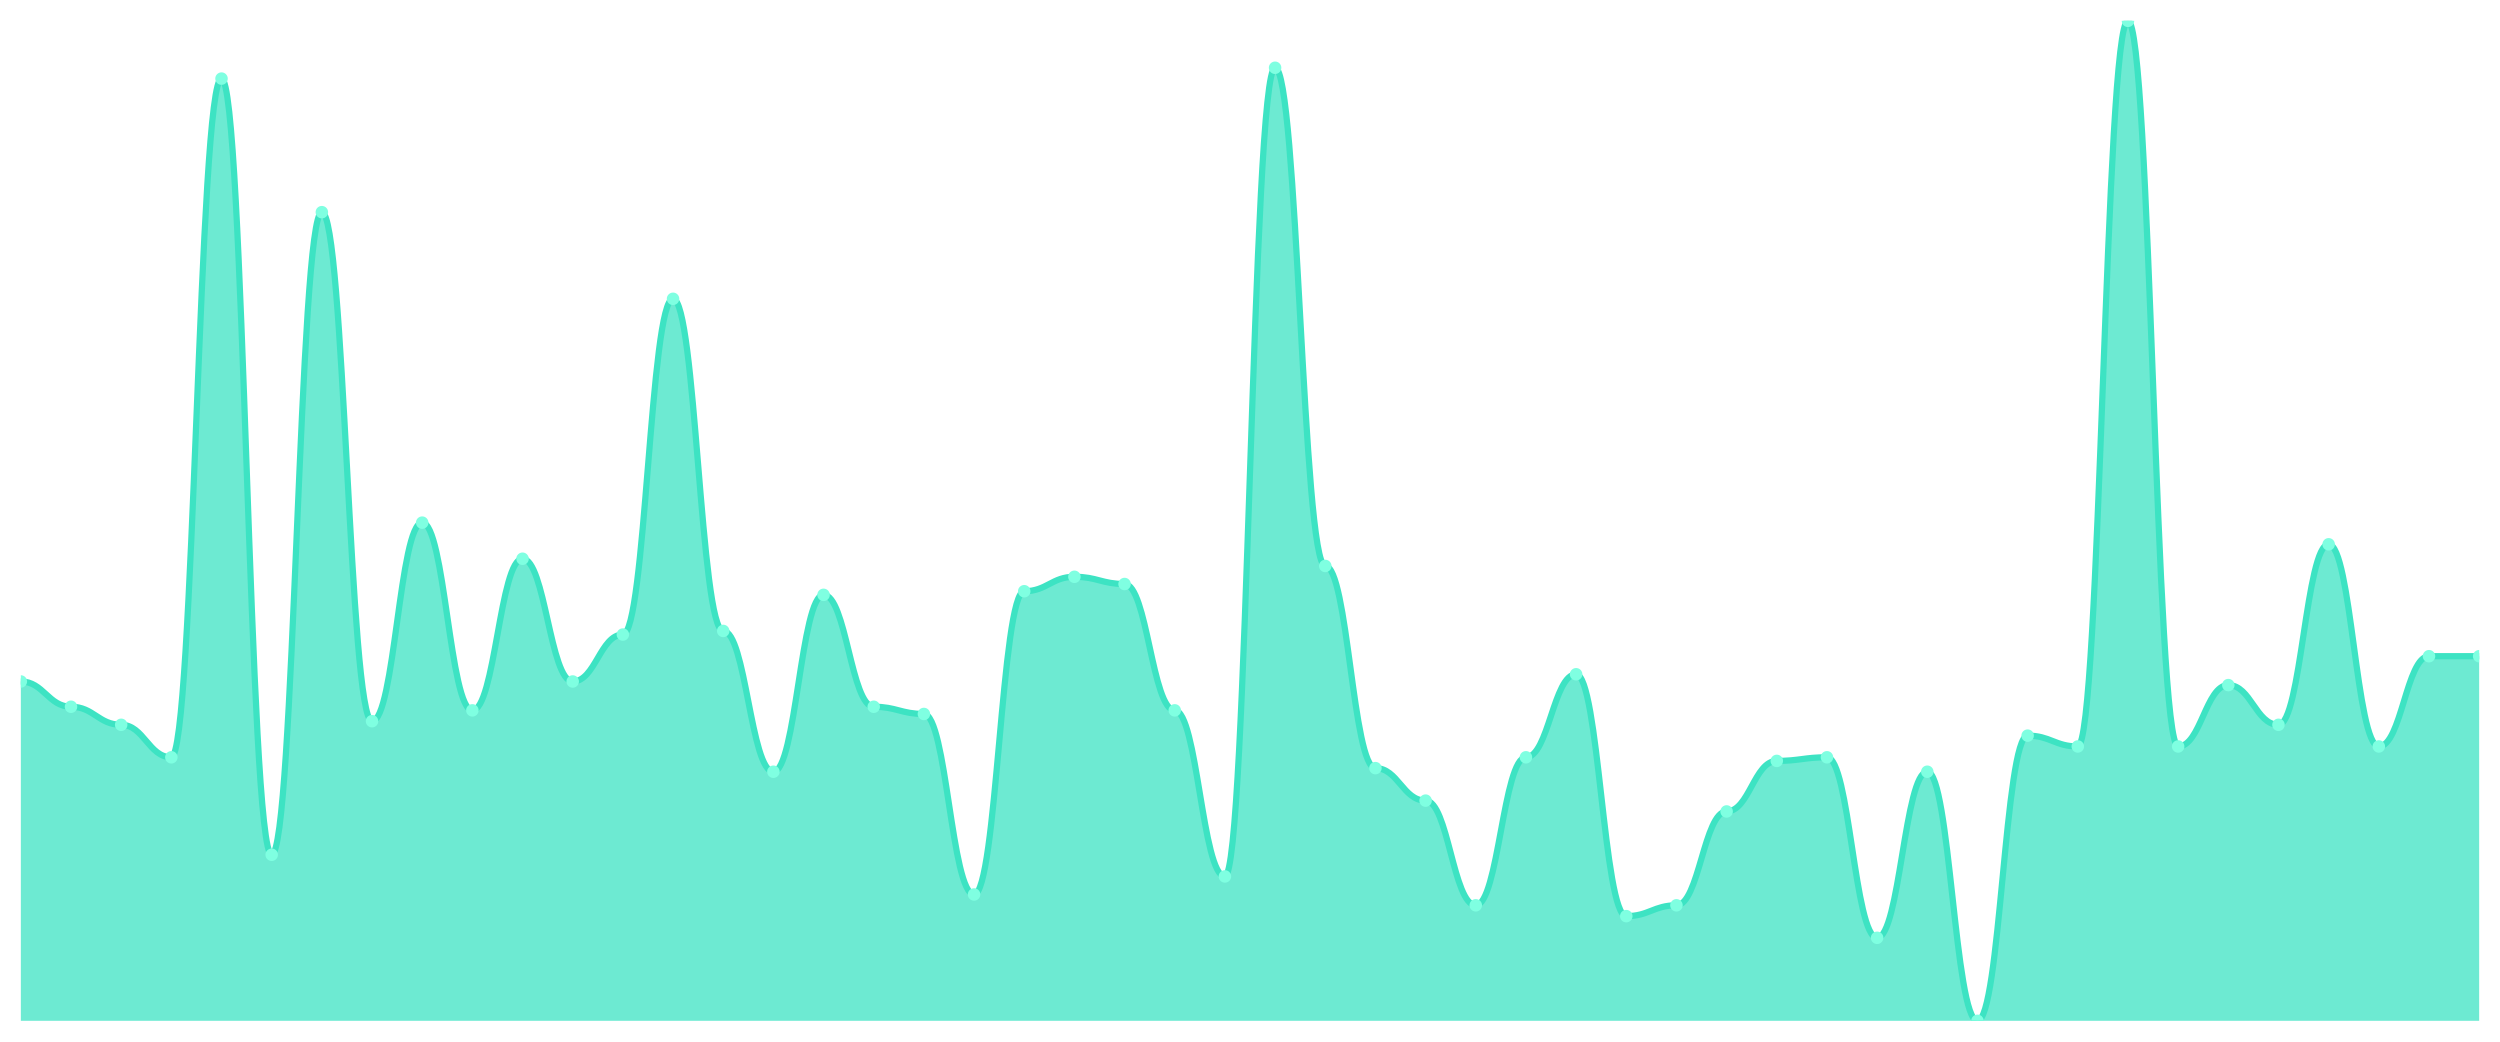
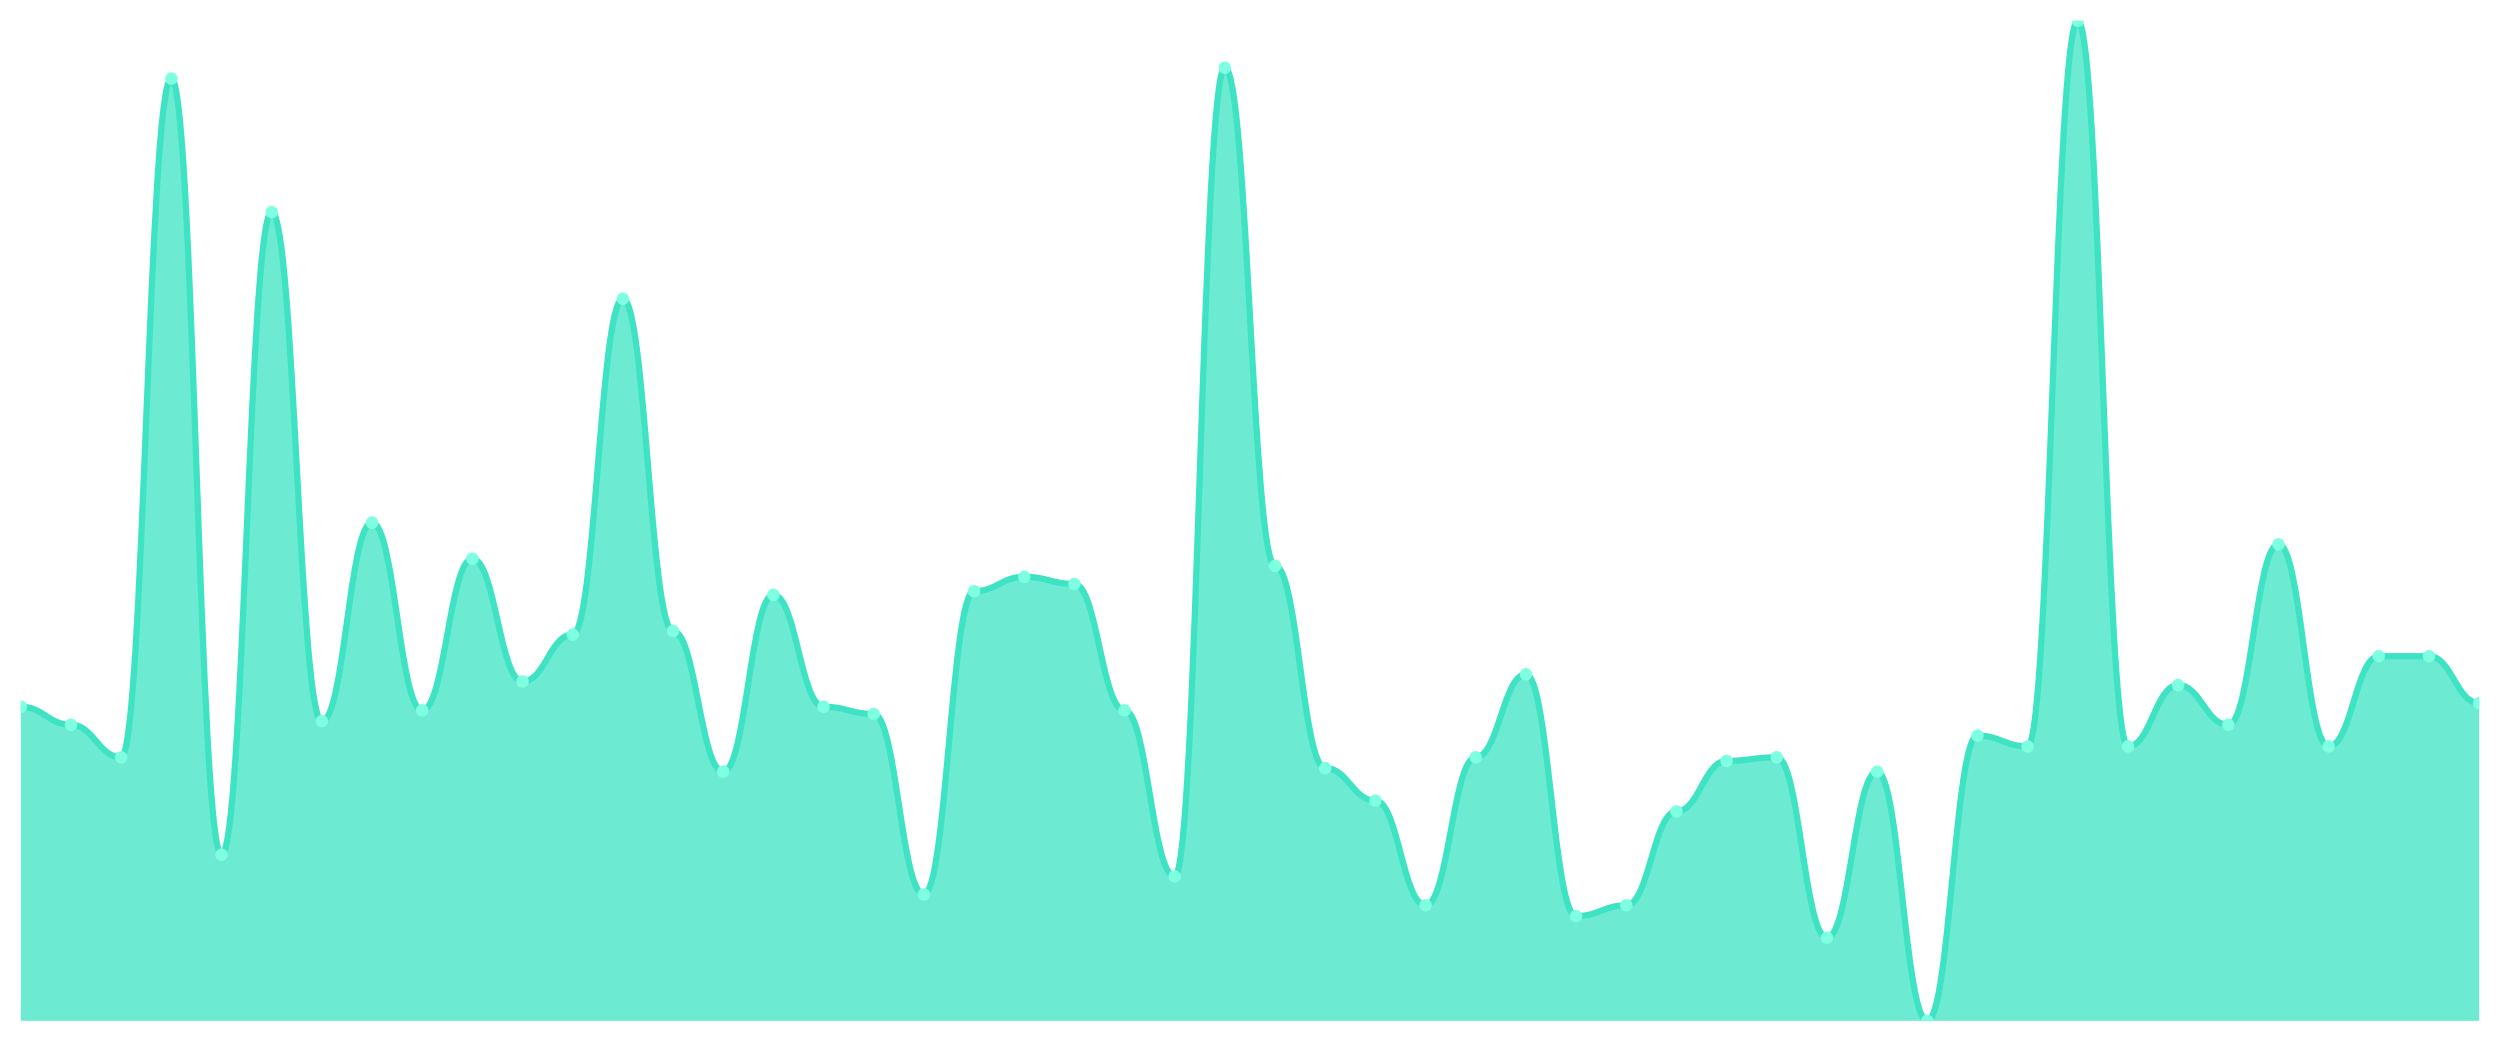
<svg xmlns="http://www.w3.org/2000/svg" viewBox="0 0 1200 500" width="1200" height="500">
  <defs>
    <clipPath id="c">
      <rect x="10" y="10" width="1180" height="480" />
    </clipPath>
  </defs>
  <rect width="1200" height="500" fill="none" />
  <g clip-path="url(#c)">
-     <path d="M 10,490 L 10,327.112 C 20.837,327.112 23.245,339.242 34.082,339.242 C 44.918,339.242 47.327,347.906 58.163,347.906 C 69,347.906 71.408,363.502 82.245,363.502 C 93.082,363.502 95.49,37.726 106.327,37.726 C 117.163,37.726 119.571,410.289 130.408,410.289 C 141.245,410.289 143.653,101.841 154.49,101.841 C 165.327,101.841 167.735,346.173 178.571,346.173 C 189.408,346.173 191.816,250.866 202.653,250.866 C 213.49,250.866 215.898,340.975 226.735,340.975 C 237.571,340.975 239.98,268.195 250.816,268.195 C 261.653,268.195 264.061,327.112 274.898,327.112 C 285.735,327.112 288.143,304.585 298.98,304.585 C 309.816,304.585 312.224,143.43 323.061,143.43 C 333.898,143.43 336.306,302.852 347.143,302.852 C 357.98,302.852 360.388,370.433 371.224,370.433 C 382.061,370.433 384.469,285.523 395.306,285.523 C 406.143,285.523 408.551,339.242 419.388,339.242 C 430.224,339.242 432.633,342.708 443.469,342.708 C 454.306,342.708 456.714,429.35 467.551,429.35 C 478.388,429.35 480.796,283.791 491.633,283.791 C 502.469,283.791 504.878,276.859 515.714,276.859 C 526.551,276.859 528.959,280.325 539.796,280.325 C 550.633,280.325 553.041,340.975 563.878,340.975 C 574.714,340.975 577.122,420.686 587.959,420.686 C 598.796,420.686 601.204,32.527 612.041,32.527 C 622.878,32.527 625.286,271.661 636.122,271.661 C 646.959,271.661 649.367,368.7 660.204,368.7 C 671.041,368.7 673.449,384.296 684.286,384.296 C 695.122,384.296 697.531,434.549 708.367,434.549 C 719.204,434.549 721.612,363.502 732.449,363.502 C 743.286,363.502 745.694,323.646 756.531,323.646 C 767.367,323.646 769.776,439.747 780.612,439.747 C 791.449,439.747 793.857,434.549 804.694,434.549 C 815.531,434.549 817.939,389.495 828.776,389.495 C 839.612,389.495 842.02,365.235 852.857,365.235 C 863.694,365.235 866.102,363.502 876.939,363.502 C 887.776,363.502 890.184,450.144 901.02,450.144 C 911.857,450.144 914.265,370.433 925.102,370.433 C 935.939,370.433 938.347,490 949.184,490 C 960.02,490 962.429,353.105 973.265,353.105 C 984.102,353.105 986.51,358.303 997.347,358.303 C 1008.184,358.303 1010.592,10 1021.429,10 C 1032.265,10 1034.673,358.303 1045.51,358.303 C 1056.347,358.303 1058.755,328.845 1069.592,328.845 C 1080.429,328.845 1082.837,347.906 1093.673,347.906 C 1104.51,347.906 1106.918,261.264 1117.755,261.264 C 1128.592,261.264 1131,358.303 1141.837,358.303 C 1152.673,358.303 1155.082,314.982 1165.918,314.982 C 1176.755,314.982 1179.163,314.982 1190,314.982 L 1190,490 Z" fill="rgba(61,227,195,0.75)" />
-     <path d="M 10,327.112 C 20.837,327.112 23.245,339.242 34.082,339.242 C 44.918,339.242 47.327,347.906 58.163,347.906 C 69,347.906 71.408,363.502 82.245,363.502 C 93.082,363.502 95.49,37.726 106.327,37.726 C 117.163,37.726 119.571,410.289 130.408,410.289 C 141.245,410.289 143.653,101.841 154.49,101.841 C 165.327,101.841 167.735,346.173 178.571,346.173 C 189.408,346.173 191.816,250.866 202.653,250.866 C 213.49,250.866 215.898,340.975 226.735,340.975 C 237.571,340.975 239.98,268.195 250.816,268.195 C 261.653,268.195 264.061,327.112 274.898,327.112 C 285.735,327.112 288.143,304.585 298.98,304.585 C 309.816,304.585 312.224,143.43 323.061,143.43 C 333.898,143.43 336.306,302.852 347.143,302.852 C 357.98,302.852 360.388,370.433 371.224,370.433 C 382.061,370.433 384.469,285.523 395.306,285.523 C 406.143,285.523 408.551,339.242 419.388,339.242 C 430.224,339.242 432.633,342.708 443.469,342.708 C 454.306,342.708 456.714,429.35 467.551,429.35 C 478.388,429.35 480.796,283.791 491.633,283.791 C 502.469,283.791 504.878,276.859 515.714,276.859 C 526.551,276.859 528.959,280.325 539.796,280.325 C 550.633,280.325 553.041,340.975 563.878,340.975 C 574.714,340.975 577.122,420.686 587.959,420.686 C 598.796,420.686 601.204,32.527 612.041,32.527 C 622.878,32.527 625.286,271.661 636.122,271.661 C 646.959,271.661 649.367,368.7 660.204,368.7 C 671.041,368.7 673.449,384.296 684.286,384.296 C 695.122,384.296 697.531,434.549 708.367,434.549 C 719.204,434.549 721.612,363.502 732.449,363.502 C 743.286,363.502 745.694,323.646 756.531,323.646 C 767.367,323.646 769.776,439.747 780.612,439.747 C 791.449,439.747 793.857,434.549 804.694,434.549 C 815.531,434.549 817.939,389.495 828.776,389.495 C 839.612,389.495 842.02,365.235 852.857,365.235 C 863.694,365.235 866.102,363.502 876.939,363.502 C 887.776,363.502 890.184,450.144 901.02,450.144 C 911.857,450.144 914.265,370.433 925.102,370.433 C 935.939,370.433 938.347,490 949.184,490 C 960.02,490 962.429,353.105 973.265,353.105 C 984.102,353.105 986.51,358.303 997.347,358.303 C 1008.184,358.303 1010.592,10 1021.429,10 C 1032.265,10 1034.673,358.303 1045.51,358.303 C 1056.347,358.303 1058.755,328.845 1069.592,328.845 C 1080.429,328.845 1082.837,347.906 1093.673,347.906 C 1104.51,347.906 1106.918,261.264 1117.755,261.264 C 1128.592,261.264 1131,358.303 1141.837,358.303 C 1152.673,358.303 1155.082,314.982 1165.918,314.982 C 1176.755,314.982 1179.163,314.982 1190,314.982" fill="none" stroke="#3de3c3" stroke-width="3" stroke-linecap="round" stroke-linejoin="round" />
-     <circle cx="10" cy="327.112" r="3" fill="#7fffe1" />
-     <circle cx="34.082" cy="339.242" r="3" fill="#7fffe1" />
-     <circle cx="58.163" cy="347.906" r="3" fill="#7fffe1" />
-     <circle cx="82.245" cy="363.502" r="3" fill="#7fffe1" />
-     <circle cx="106.327" cy="37.726" r="3" fill="#7fffe1" />
-     <circle cx="130.408" cy="410.289" r="3" fill="#7fffe1" />
-     <circle cx="154.49" cy="101.841" r="3" fill="#7fffe1" />
-     <circle cx="178.571" cy="346.173" r="3" fill="#7fffe1" />
-     <circle cx="202.653" cy="250.866" r="3" fill="#7fffe1" />
-     <circle cx="226.735" cy="340.975" r="3" fill="#7fffe1" />
-     <circle cx="250.816" cy="268.195" r="3" fill="#7fffe1" />
-     <circle cx="274.898" cy="327.112" r="3" fill="#7fffe1" />
-     <circle cx="298.98" cy="304.585" r="3" fill="#7fffe1" />
-     <circle cx="323.061" cy="143.43" r="3" fill="#7fffe1" />
-     <circle cx="347.143" cy="302.852" r="3" fill="#7fffe1" />
-     <circle cx="371.224" cy="370.433" r="3" fill="#7fffe1" />
-     <circle cx="395.306" cy="285.523" r="3" fill="#7fffe1" />
-     <circle cx="419.388" cy="339.242" r="3" fill="#7fffe1" />
-     <circle cx="443.469" cy="342.708" r="3" fill="#7fffe1" />
-     <circle cx="467.551" cy="429.35" r="3" fill="#7fffe1" />
-     <circle cx="491.633" cy="283.791" r="3" fill="#7fffe1" />
-     <circle cx="515.714" cy="276.859" r="3" fill="#7fffe1" />
-     <circle cx="539.796" cy="280.325" r="3" fill="#7fffe1" />
-     <circle cx="563.878" cy="340.975" r="3" fill="#7fffe1" />
-     <circle cx="587.959" cy="420.686" r="3" fill="#7fffe1" />
-     <circle cx="612.041" cy="32.527" r="3" fill="#7fffe1" />
-     <circle cx="636.122" cy="271.661" r="3" fill="#7fffe1" />
-     <circle cx="660.204" cy="368.7" r="3" fill="#7fffe1" />
-     <circle cx="684.286" cy="384.296" r="3" fill="#7fffe1" />
-     <circle cx="708.367" cy="434.549" r="3" fill="#7fffe1" />
-     <circle cx="732.449" cy="363.502" r="3" fill="#7fffe1" />
-     <circle cx="756.531" cy="323.646" r="3" fill="#7fffe1" />
-     <circle cx="780.612" cy="439.747" r="3" fill="#7fffe1" />
-     <circle cx="804.694" cy="434.549" r="3" fill="#7fffe1" />
-     <circle cx="828.776" cy="389.495" r="3" fill="#7fffe1" />
-     <circle cx="852.857" cy="365.235" r="3" fill="#7fffe1" />
-     <circle cx="876.939" cy="363.502" r="3" fill="#7fffe1" />
-     <circle cx="901.02" cy="450.144" r="3" fill="#7fffe1" />
-     <circle cx="925.102" cy="370.433" r="3" fill="#7fffe1" />
-     <circle cx="949.184" cy="490" r="3" fill="#7fffe1" />
-     <circle cx="973.265" cy="353.105" r="3" fill="#7fffe1" />
-     <circle cx="997.347" cy="358.303" r="3" fill="#7fffe1" />
-     <circle cx="1021.429" cy="10" r="3" fill="#7fffe1" />
-     <circle cx="1045.51" cy="358.303" r="3" fill="#7fffe1" />
-     <circle cx="1069.592" cy="328.845" r="3" fill="#7fffe1" />
-     <circle cx="1093.673" cy="347.906" r="3" fill="#7fffe1" />
-     <circle cx="1117.755" cy="261.264" r="3" fill="#7fffe1" />
-     <circle cx="1141.837" cy="358.303" r="3" fill="#7fffe1" />
+     <path d="M 10,490 L 10,339.242 C 20.837,339.242 23.245,347.906 34.082,347.906 C 44.918,347.906 47.327,363.502 58.163,363.502 C 69,363.502 71.408,37.726 82.245,37.726 C 93.082,37.726 95.49,410.289 106.327,410.289 C 117.163,410.289 119.571,101.841 130.408,101.841 C 141.245,101.841 143.653,346.173 154.49,346.173 C 165.327,346.173 167.735,250.866 178.571,250.866 C 189.408,250.866 191.816,340.975 202.653,340.975 C 213.49,340.975 215.898,268.195 226.735,268.195 C 237.571,268.195 239.98,327.112 250.816,327.112 C 261.653,327.112 264.061,304.585 274.898,304.585 C 285.735,304.585 288.143,143.43 298.98,143.43 C 309.816,143.43 312.224,302.852 323.061,302.852 C 333.898,302.852 336.306,370.433 347.143,370.433 C 357.98,370.433 360.388,285.523 371.224,285.523 C 382.061,285.523 384.469,339.242 395.306,339.242 C 406.143,339.242 408.551,342.708 419.388,342.708 C 430.224,342.708 432.633,429.35 443.469,429.35 C 454.306,429.35 456.714,283.791 467.551,283.791 C 478.388,283.791 480.796,276.859 491.633,276.859 C 502.469,276.859 504.878,280.325 515.714,280.325 C 526.551,280.325 528.959,340.975 539.796,340.975 C 550.633,340.975 553.041,420.686 563.878,420.686 C 574.714,420.686 577.122,32.527 587.959,32.527 C 598.796,32.527 601.204,271.661 612.041,271.661 C 622.878,271.661 625.286,368.7 636.122,368.7 C 646.959,368.7 649.367,384.296 660.204,384.296 C 671.041,384.296 673.449,434.549 684.286,434.549 C 695.122,434.549 697.531,363.502 708.367,363.502 C 719.204,363.502 721.612,323.646 732.449,323.646 C 743.286,323.646 745.694,439.747 756.531,439.747 C 767.367,439.747 769.776,434.549 780.612,434.549 C 791.449,434.549 793.857,389.495 804.694,389.495 C 815.531,389.495 817.939,365.235 828.776,365.235 C 839.612,365.235 842.02,363.502 852.857,363.502 C 863.694,363.502 866.102,450.144 876.939,450.144 C 887.776,450.144 890.184,370.433 901.02,370.433 C 911.857,370.433 914.265,490 925.102,490 C 935.939,490 938.347,353.105 949.184,353.105 C 960.02,353.105 962.429,358.303 973.265,358.303 C 984.102,358.303 986.51,10 997.347,10 C 1008.184,10 1010.592,358.303 1021.429,358.303 C 1032.265,358.303 1034.673,328.845 1045.51,328.845 C 1056.347,328.845 1058.755,347.906 1069.592,347.906 C 1080.429,347.906 1082.837,261.264 1093.673,261.264 C 1104.51,261.264 1106.918,358.303 1117.755,358.303 C 1128.592,358.303 1131,314.982 1141.837,314.982 C 1152.673,314.982 1155.082,314.982 1165.918,314.982 C 1176.755,314.982 1179.163,337.509 1190,337.509 L 1190,490 Z" fill="rgba(61,227,195,0.75)" />
+     <path d="M 10,339.242 C 20.837,339.242 23.245,347.906 34.082,347.906 C 44.918,347.906 47.327,363.502 58.163,363.502 C 69,363.502 71.408,37.726 82.245,37.726 C 93.082,37.726 95.49,410.289 106.327,410.289 C 117.163,410.289 119.571,101.841 130.408,101.841 C 141.245,101.841 143.653,346.173 154.49,346.173 C 165.327,346.173 167.735,250.866 178.571,250.866 C 189.408,250.866 191.816,340.975 202.653,340.975 C 213.49,340.975 215.898,268.195 226.735,268.195 C 237.571,268.195 239.98,327.112 250.816,327.112 C 261.653,327.112 264.061,304.585 274.898,304.585 C 285.735,304.585 288.143,143.43 298.98,143.43 C 309.816,143.43 312.224,302.852 323.061,302.852 C 333.898,302.852 336.306,370.433 347.143,370.433 C 357.98,370.433 360.388,285.523 371.224,285.523 C 382.061,285.523 384.469,339.242 395.306,339.242 C 406.143,339.242 408.551,342.708 419.388,342.708 C 430.224,342.708 432.633,429.35 443.469,429.35 C 454.306,429.35 456.714,283.791 467.551,283.791 C 478.388,283.791 480.796,276.859 491.633,276.859 C 502.469,276.859 504.878,280.325 515.714,280.325 C 526.551,280.325 528.959,340.975 539.796,340.975 C 550.633,340.975 553.041,420.686 563.878,420.686 C 574.714,420.686 577.122,32.527 587.959,32.527 C 598.796,32.527 601.204,271.661 612.041,271.661 C 622.878,271.661 625.286,368.7 636.122,368.7 C 646.959,368.7 649.367,384.296 660.204,384.296 C 671.041,384.296 673.449,434.549 684.286,434.549 C 695.122,434.549 697.531,363.502 708.367,363.502 C 719.204,363.502 721.612,323.646 732.449,323.646 C 743.286,323.646 745.694,439.747 756.531,439.747 C 767.367,439.747 769.776,434.549 780.612,434.549 C 791.449,434.549 793.857,389.495 804.694,389.495 C 815.531,389.495 817.939,365.235 828.776,365.235 C 839.612,365.235 842.02,363.502 852.857,363.502 C 863.694,363.502 866.102,450.144 876.939,450.144 C 887.776,450.144 890.184,370.433 901.02,370.433 C 911.857,370.433 914.265,490 925.102,490 C 935.939,490 938.347,353.105 949.184,353.105 C 960.02,353.105 962.429,358.303 973.265,358.303 C 984.102,358.303 986.51,10 997.347,10 C 1008.184,10 1010.592,358.303 1021.429,358.303 C 1032.265,358.303 1034.673,328.845 1045.51,328.845 C 1056.347,328.845 1058.755,347.906 1069.592,347.906 C 1080.429,347.906 1082.837,261.264 1093.673,261.264 C 1104.51,261.264 1106.918,358.303 1117.755,358.303 C 1128.592,358.303 1131,314.982 1141.837,314.982 C 1152.673,314.982 1155.082,314.982 1165.918,314.982 C 1176.755,314.982 1179.163,337.509 1190,337.509" fill="none" stroke="#3de3c3" stroke-width="3" stroke-linecap="round" stroke-linejoin="round" />
+     <circle cx="10" cy="339.242" r="3" fill="#7fffe1" />
+     <circle cx="34.082" cy="347.906" r="3" fill="#7fffe1" />
+     <circle cx="58.163" cy="363.502" r="3" fill="#7fffe1" />
+     <circle cx="82.245" cy="37.726" r="3" fill="#7fffe1" />
+     <circle cx="106.327" cy="410.289" r="3" fill="#7fffe1" />
+     <circle cx="130.408" cy="101.841" r="3" fill="#7fffe1" />
+     <circle cx="154.49" cy="346.173" r="3" fill="#7fffe1" />
+     <circle cx="178.571" cy="250.866" r="3" fill="#7fffe1" />
+     <circle cx="202.653" cy="340.975" r="3" fill="#7fffe1" />
+     <circle cx="226.735" cy="268.195" r="3" fill="#7fffe1" />
+     <circle cx="250.816" cy="327.112" r="3" fill="#7fffe1" />
+     <circle cx="274.898" cy="304.585" r="3" fill="#7fffe1" />
+     <circle cx="298.98" cy="143.43" r="3" fill="#7fffe1" />
+     <circle cx="323.061" cy="302.852" r="3" fill="#7fffe1" />
+     <circle cx="347.143" cy="370.433" r="3" fill="#7fffe1" />
+     <circle cx="371.224" cy="285.523" r="3" fill="#7fffe1" />
+     <circle cx="395.306" cy="339.242" r="3" fill="#7fffe1" />
+     <circle cx="419.388" cy="342.708" r="3" fill="#7fffe1" />
+     <circle cx="443.469" cy="429.35" r="3" fill="#7fffe1" />
+     <circle cx="467.551" cy="283.791" r="3" fill="#7fffe1" />
+     <circle cx="491.633" cy="276.859" r="3" fill="#7fffe1" />
+     <circle cx="515.714" cy="280.325" r="3" fill="#7fffe1" />
+     <circle cx="539.796" cy="340.975" r="3" fill="#7fffe1" />
+     <circle cx="563.878" cy="420.686" r="3" fill="#7fffe1" />
+     <circle cx="587.959" cy="32.527" r="3" fill="#7fffe1" />
+     <circle cx="612.041" cy="271.661" r="3" fill="#7fffe1" />
+     <circle cx="636.122" cy="368.7" r="3" fill="#7fffe1" />
+     <circle cx="660.204" cy="384.296" r="3" fill="#7fffe1" />
+     <circle cx="684.286" cy="434.549" r="3" fill="#7fffe1" />
+     <circle cx="708.367" cy="363.502" r="3" fill="#7fffe1" />
+     <circle cx="732.449" cy="323.646" r="3" fill="#7fffe1" />
+     <circle cx="756.531" cy="439.747" r="3" fill="#7fffe1" />
+     <circle cx="780.612" cy="434.549" r="3" fill="#7fffe1" />
+     <circle cx="804.694" cy="389.495" r="3" fill="#7fffe1" />
+     <circle cx="828.776" cy="365.235" r="3" fill="#7fffe1" />
+     <circle cx="852.857" cy="363.502" r="3" fill="#7fffe1" />
+     <circle cx="876.939" cy="450.144" r="3" fill="#7fffe1" />
+     <circle cx="901.02" cy="370.433" r="3" fill="#7fffe1" />
+     <circle cx="925.102" cy="490" r="3" fill="#7fffe1" />
+     <circle cx="949.184" cy="353.105" r="3" fill="#7fffe1" />
+     <circle cx="973.265" cy="358.303" r="3" fill="#7fffe1" />
+     <circle cx="997.347" cy="10" r="3" fill="#7fffe1" />
+     <circle cx="1021.429" cy="358.303" r="3" fill="#7fffe1" />
+     <circle cx="1045.51" cy="328.845" r="3" fill="#7fffe1" />
+     <circle cx="1069.592" cy="347.906" r="3" fill="#7fffe1" />
+     <circle cx="1093.673" cy="261.264" r="3" fill="#7fffe1" />
+     <circle cx="1117.755" cy="358.303" r="3" fill="#7fffe1" />
+     <circle cx="1141.837" cy="314.982" r="3" fill="#7fffe1" />
    <circle cx="1165.918" cy="314.982" r="3" fill="#7fffe1" />
-     <circle cx="1190" cy="314.982" r="3" fill="#7fffe1" />
+     <circle cx="1190" cy="337.509" r="3" fill="#7fffe1" />
  </g>
</svg>
